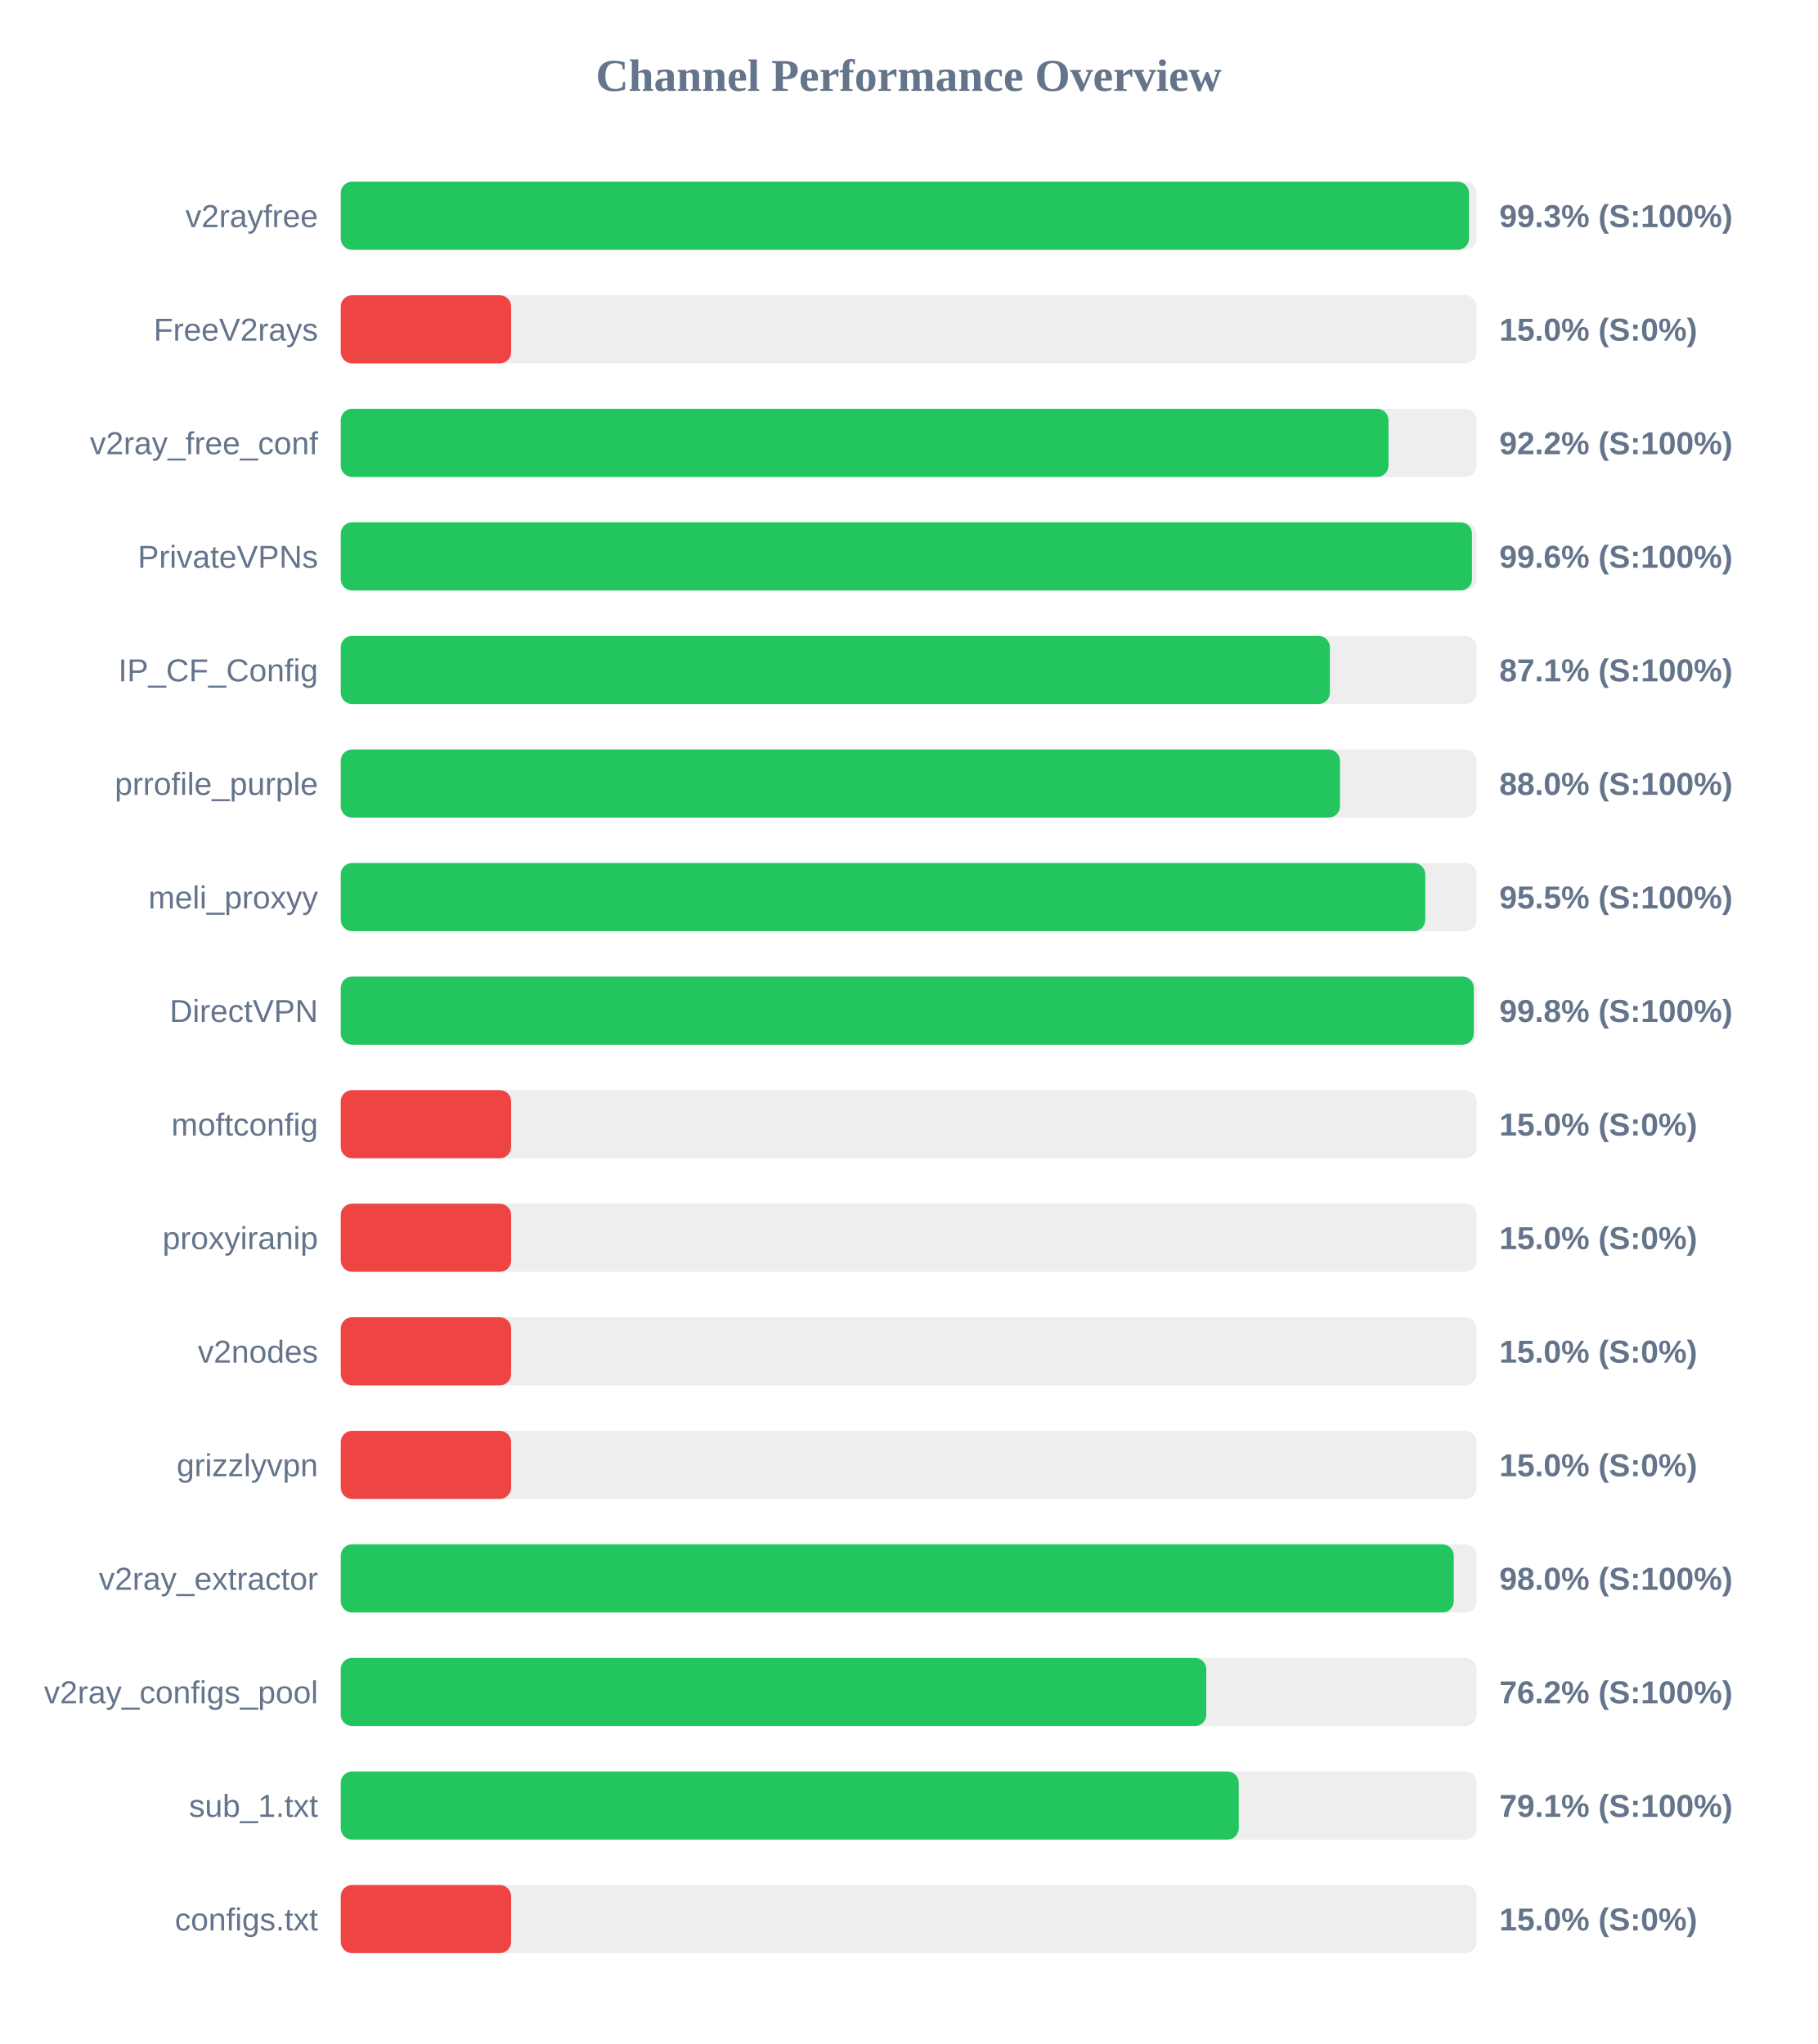
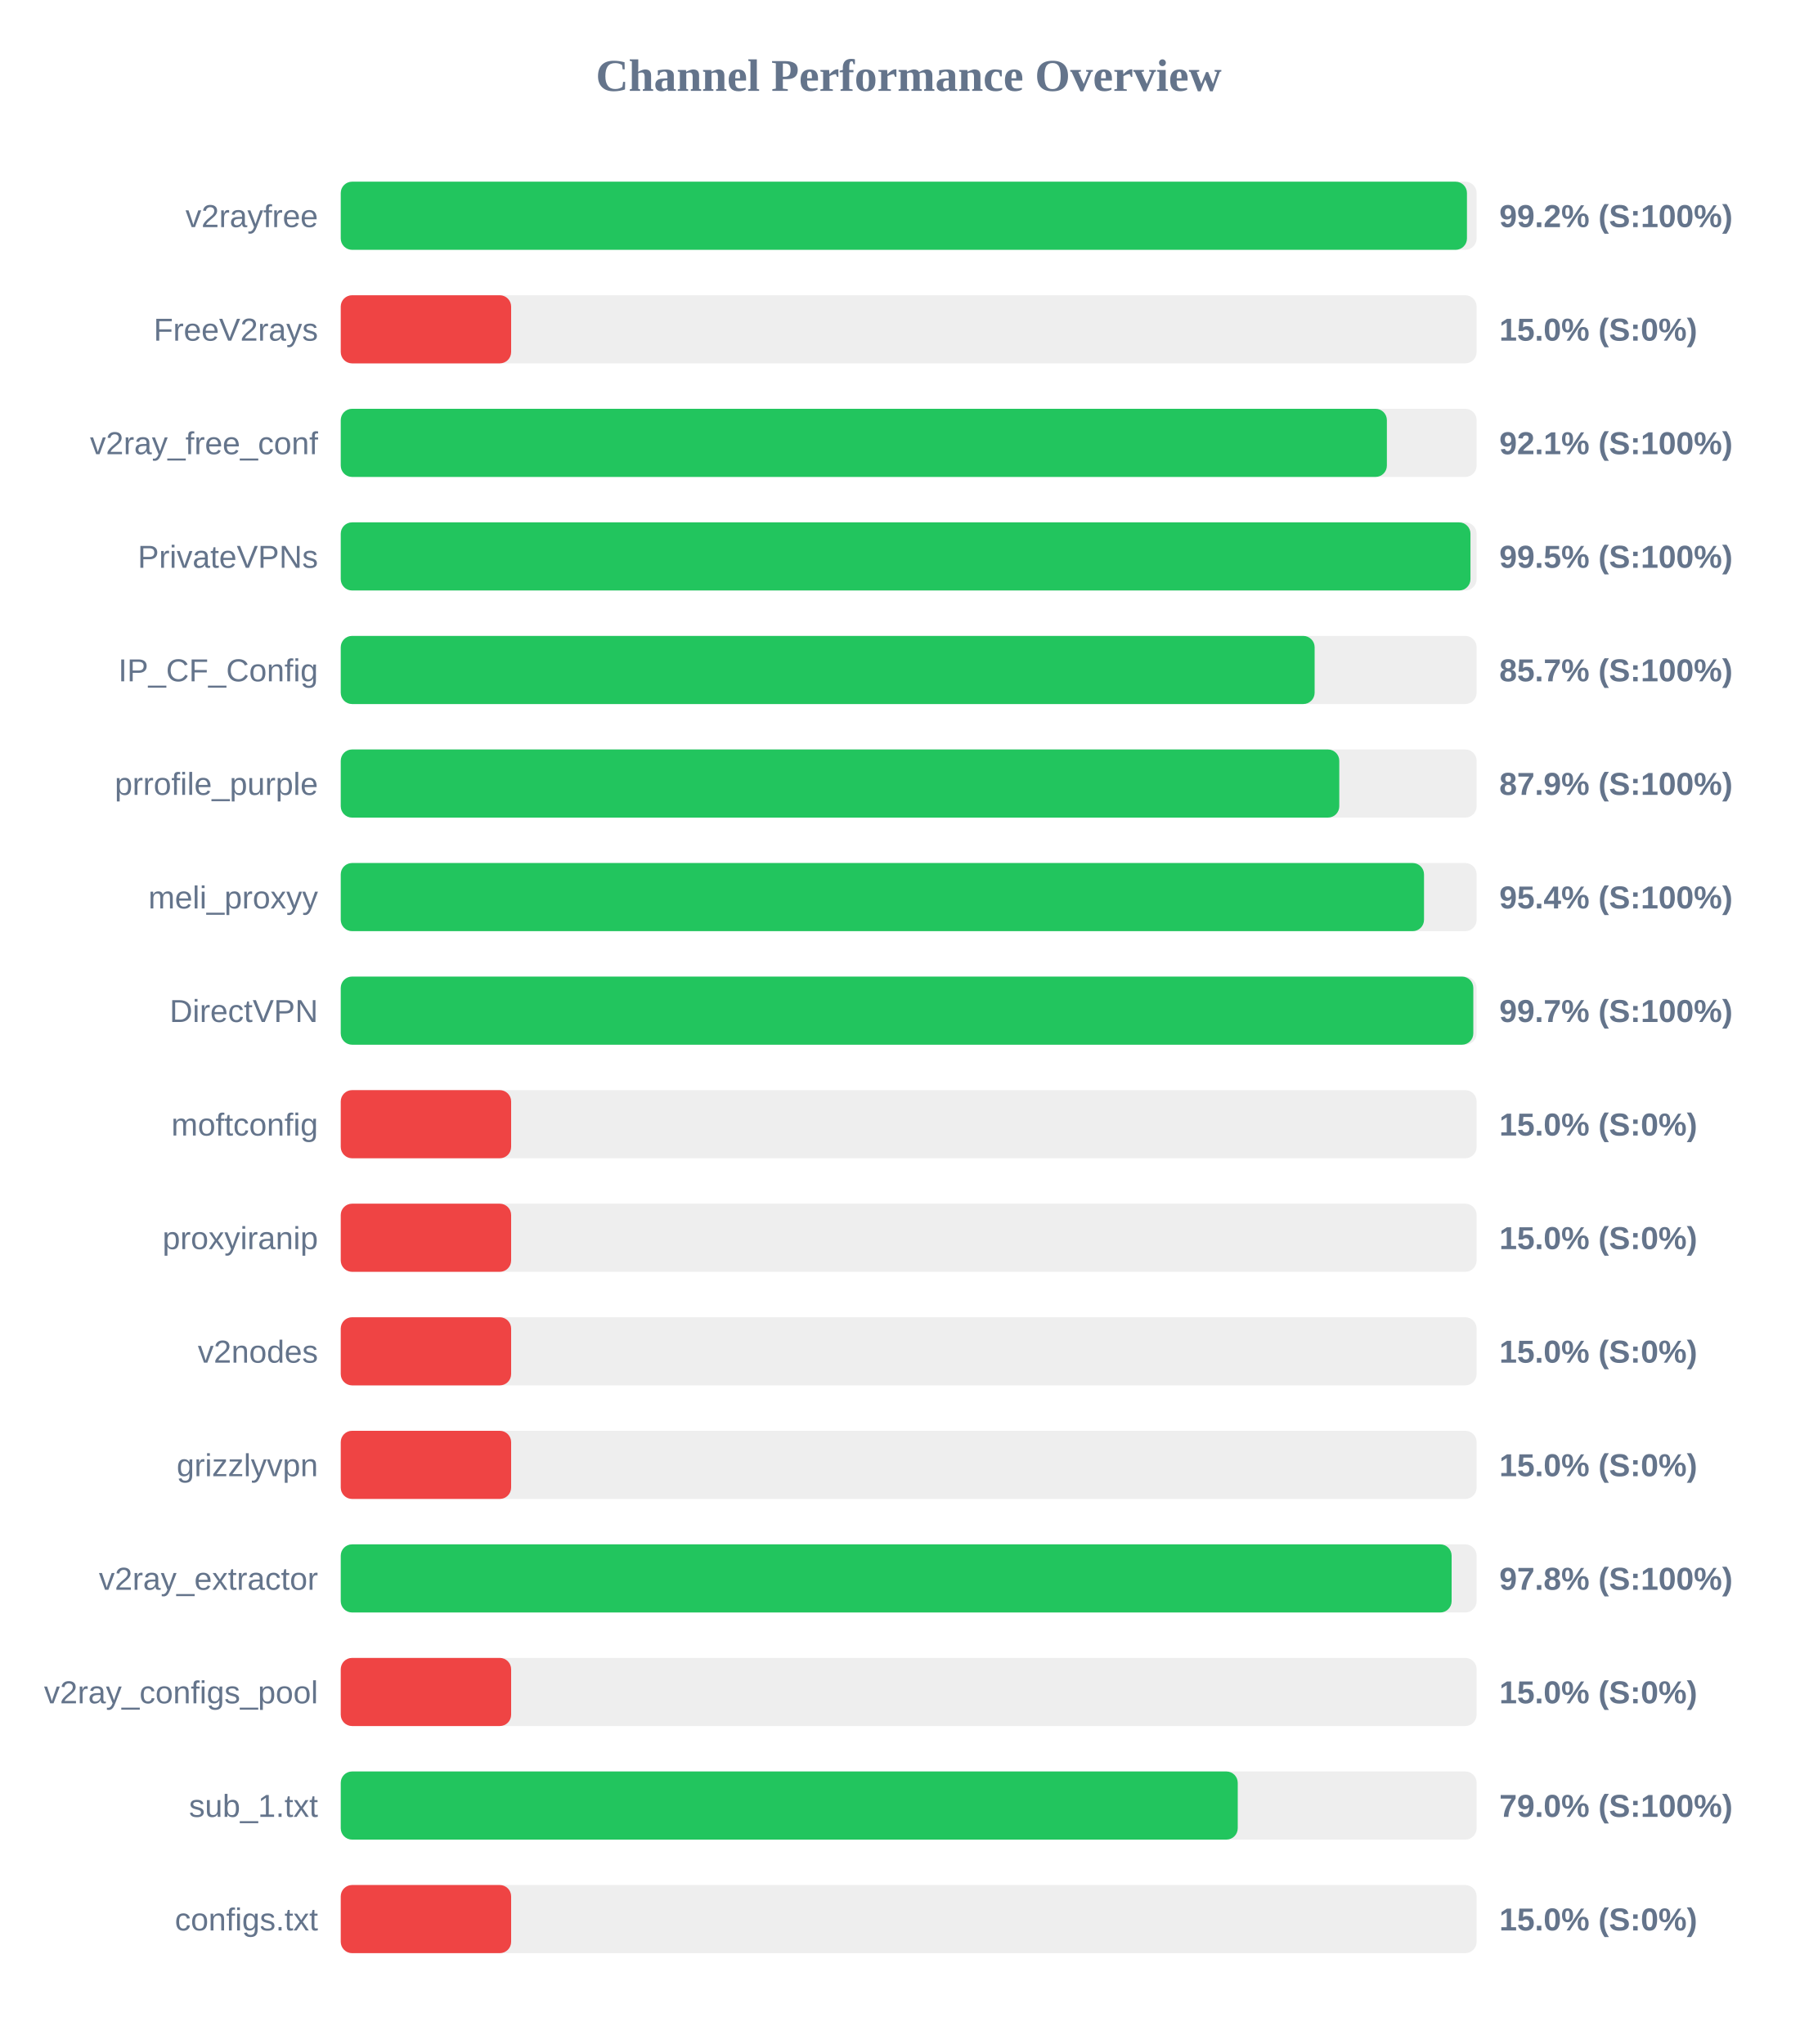
<svg xmlns="http://www.w3.org/2000/svg" width="800" height="900" version="1.1">
  <style>
        .row { font: 14px Arial; fill: #64748b; }
        .score { font: bold 14px Arial; fill: #64748b; }
    </style>
  <text x="400" y="40" text-anchor="middle" font-size="20px" font-weight="bold" fill="#64748b">Channel Performance Overview</text>
  <rect x="150" y="80" width="500" height="30" fill="#eee" rx="5" />
-   <rect x="150" y="80" width="496.65" height="30" fill="#22c55e" rx="5" />
+   <rect x="150" y="80" width="495.75" height="30" fill="#22c55e" rx="5" />
  <text x="140" y="100" text-anchor="end" class="row">v2rayfree</text>
-   <text x="660" y="100" text-anchor="start" class="score">99.3% (S:100%)</text>
+   <text x="660" y="100" text-anchor="start" class="score">99.2% (S:100%)</text>
  <rect x="150" y="130" width="500" height="30" fill="#eee" rx="5" />
  <rect x="150" y="130" width="75.0" height="30" fill="#ef4444" rx="5" />
  <text x="140" y="150" text-anchor="end" class="row">FreeV2rays</text>
  <text x="660" y="150" text-anchor="start" class="score">15.0% (S:0%)</text>
  <rect x="150" y="180" width="500" height="30" fill="#eee" rx="5" />
-   <rect x="150" y="180" width="461.2" height="30" fill="#22c55e" rx="5" />
+   <rect x="150" y="180" width="460.5" height="30" fill="#22c55e" rx="5" />
  <text x="140" y="200" text-anchor="end" class="row">v2ray_free_conf</text>
-   <text x="660" y="200" text-anchor="start" class="score">92.2% (S:100%)</text>
+   <text x="660" y="200" text-anchor="start" class="score">92.1% (S:100%)</text>
  <rect x="150" y="230" width="500" height="30" fill="#eee" rx="5" />
-   <rect x="150" y="230" width="497.95" height="30" fill="#22c55e" rx="5" />
+   <rect x="150" y="230" width="497.3" height="30" fill="#22c55e" rx="5" />
  <text x="140" y="250" text-anchor="end" class="row">PrivateVPNs</text>
-   <text x="660" y="250" text-anchor="start" class="score">99.6% (S:100%)</text>
+   <text x="660" y="250" text-anchor="start" class="score">99.5% (S:100%)</text>
  <rect x="150" y="280" width="500" height="30" fill="#eee" rx="5" />
-   <rect x="150" y="280" width="435.4" height="30" fill="#22c55e" rx="5" />
+   <rect x="150" y="280" width="428.7" height="30" fill="#22c55e" rx="5" />
  <text x="140" y="300" text-anchor="end" class="row">IP_CF_Config</text>
-   <text x="660" y="300" text-anchor="start" class="score">87.1% (S:100%)</text>
+   <text x="660" y="300" text-anchor="start" class="score">85.7% (S:100%)</text>
  <rect x="150" y="330" width="500" height="30" fill="#eee" rx="5" />
-   <rect x="150" y="330" width="439.85" height="30" fill="#22c55e" rx="5" />
+   <rect x="150" y="330" width="439.55" height="30" fill="#22c55e" rx="5" />
  <text x="140" y="350" text-anchor="end" class="row">prrofile_purple</text>
-   <text x="660" y="350" text-anchor="start" class="score">88.0% (S:100%)</text>
+   <text x="660" y="350" text-anchor="start" class="score">87.9% (S:100%)</text>
  <rect x="150" y="380" width="500" height="30" fill="#eee" rx="5" />
-   <rect x="150" y="380" width="477.4" height="30" fill="#22c55e" rx="5" />
+   <rect x="150" y="380" width="476.85" height="30" fill="#22c55e" rx="5" />
  <text x="140" y="400" text-anchor="end" class="row">meli_proxyy</text>
-   <text x="660" y="400" text-anchor="start" class="score">95.5% (S:100%)</text>
+   <text x="660" y="400" text-anchor="start" class="score">95.4% (S:100%)</text>
  <rect x="150" y="430" width="500" height="30" fill="#eee" rx="5" />
-   <rect x="150" y="430" width="498.75" height="30" fill="#22c55e" rx="5" />
+   <rect x="150" y="430" width="498.55" height="30" fill="#22c55e" rx="5" />
  <text x="140" y="450" text-anchor="end" class="row">DirectVPN</text>
-   <text x="660" y="450" text-anchor="start" class="score">99.8% (S:100%)</text>
+   <text x="660" y="450" text-anchor="start" class="score">99.7% (S:100%)</text>
  <rect x="150" y="480" width="500" height="30" fill="#eee" rx="5" />
  <rect x="150" y="480" width="75.0" height="30" fill="#ef4444" rx="5" />
  <text x="140" y="500" text-anchor="end" class="row">moftconfig</text>
  <text x="660" y="500" text-anchor="start" class="score">15.0% (S:0%)</text>
  <rect x="150" y="530" width="500" height="30" fill="#eee" rx="5" />
  <rect x="150" y="530" width="75.0" height="30" fill="#ef4444" rx="5" />
  <text x="140" y="550" text-anchor="end" class="row">proxyiranip</text>
  <text x="660" y="550" text-anchor="start" class="score">15.0% (S:0%)</text>
  <rect x="150" y="580" width="500" height="30" fill="#eee" rx="5" />
  <rect x="150" y="580" width="75.0" height="30" fill="#ef4444" rx="5" />
  <text x="140" y="600" text-anchor="end" class="row">v2nodes</text>
  <text x="660" y="600" text-anchor="start" class="score">15.0% (S:0%)</text>
  <rect x="150" y="630" width="500" height="30" fill="#eee" rx="5" />
  <rect x="150" y="630" width="75.0" height="30" fill="#ef4444" rx="5" />
  <text x="140" y="650" text-anchor="end" class="row">grizzlyvpn</text>
  <text x="660" y="650" text-anchor="start" class="score">15.0% (S:0%)</text>
  <rect x="150" y="680" width="500" height="30" fill="#eee" rx="5" />
-   <rect x="150" y="680" width="489.95" height="30" fill="#22c55e" rx="5" />
+   <rect x="150" y="680" width="489.0" height="30" fill="#22c55e" rx="5" />
  <text x="140" y="700" text-anchor="end" class="row">v2ray_extractor</text>
-   <text x="660" y="700" text-anchor="start" class="score">98.0% (S:100%)</text>
+   <text x="660" y="700" text-anchor="start" class="score">97.8% (S:100%)</text>
  <rect x="150" y="730" width="500" height="30" fill="#eee" rx="5" />
-   <rect x="150" y="730" width="381.0" height="30" fill="#22c55e" rx="5" />
+   <rect x="150" y="730" width="75.0" height="30" fill="#ef4444" rx="5" />
  <text x="140" y="750" text-anchor="end" class="row">v2ray_configs_pool</text>
-   <text x="660" y="750" text-anchor="start" class="score">76.2% (S:100%)</text>
+   <text x="660" y="750" text-anchor="start" class="score">15.0% (S:0%)</text>
  <rect x="150" y="780" width="500" height="30" fill="#eee" rx="5" />
-   <rect x="150" y="780" width="395.3" height="30" fill="#22c55e" rx="5" />
+   <rect x="150" y="780" width="394.85" height="30" fill="#22c55e" rx="5" />
  <text x="140" y="800" text-anchor="end" class="row">sub_1.txt</text>
-   <text x="660" y="800" text-anchor="start" class="score">79.1% (S:100%)</text>
+   <text x="660" y="800" text-anchor="start" class="score">79.0% (S:100%)</text>
  <rect x="150" y="830" width="500" height="30" fill="#eee" rx="5" />
  <rect x="150" y="830" width="75.0" height="30" fill="#ef4444" rx="5" />
  <text x="140" y="850" text-anchor="end" class="row">configs.txt</text>
  <text x="660" y="850" text-anchor="start" class="score">15.0% (S:0%)</text>
</svg>
